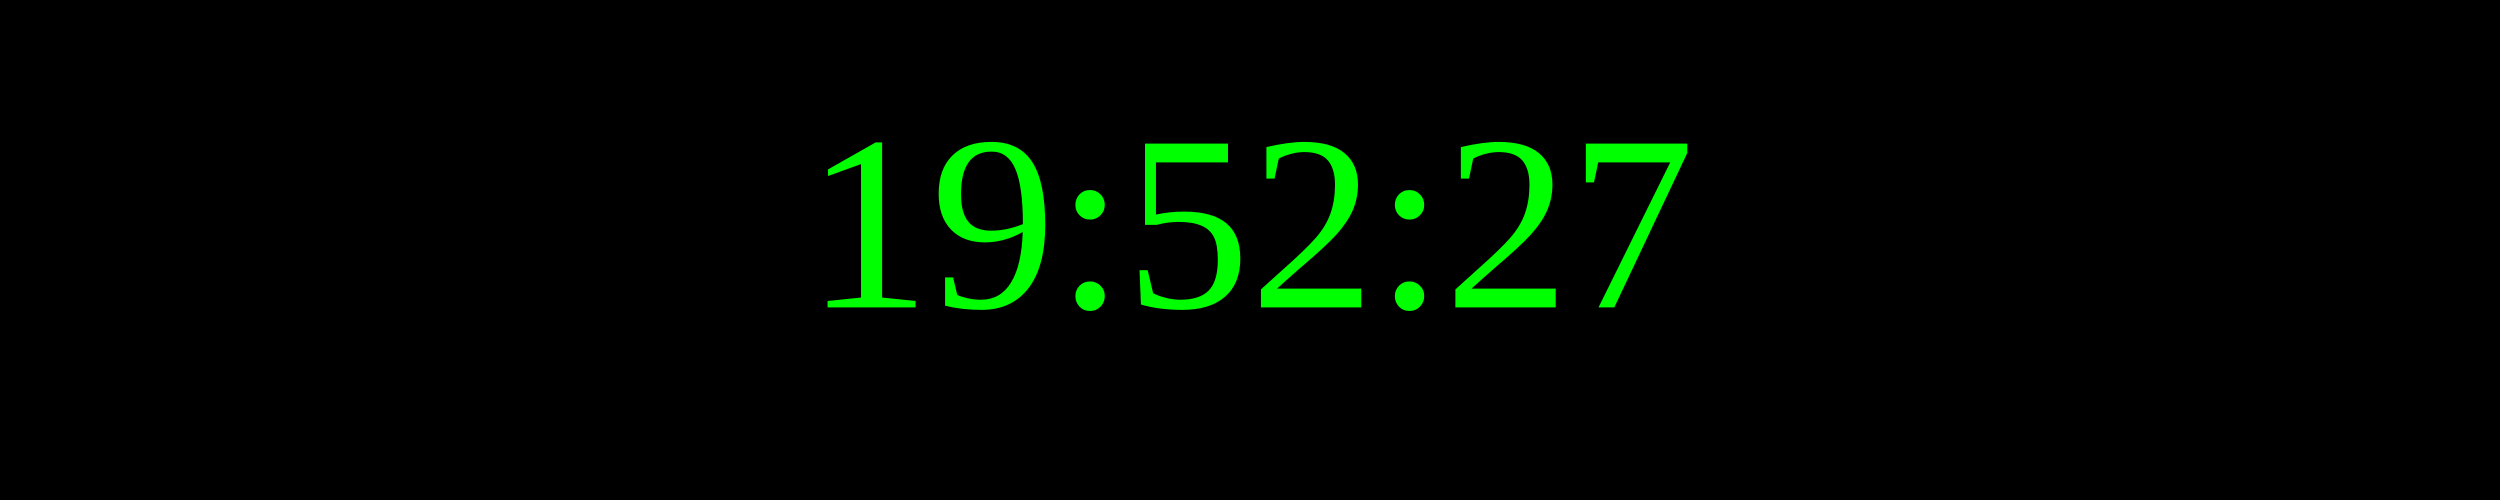
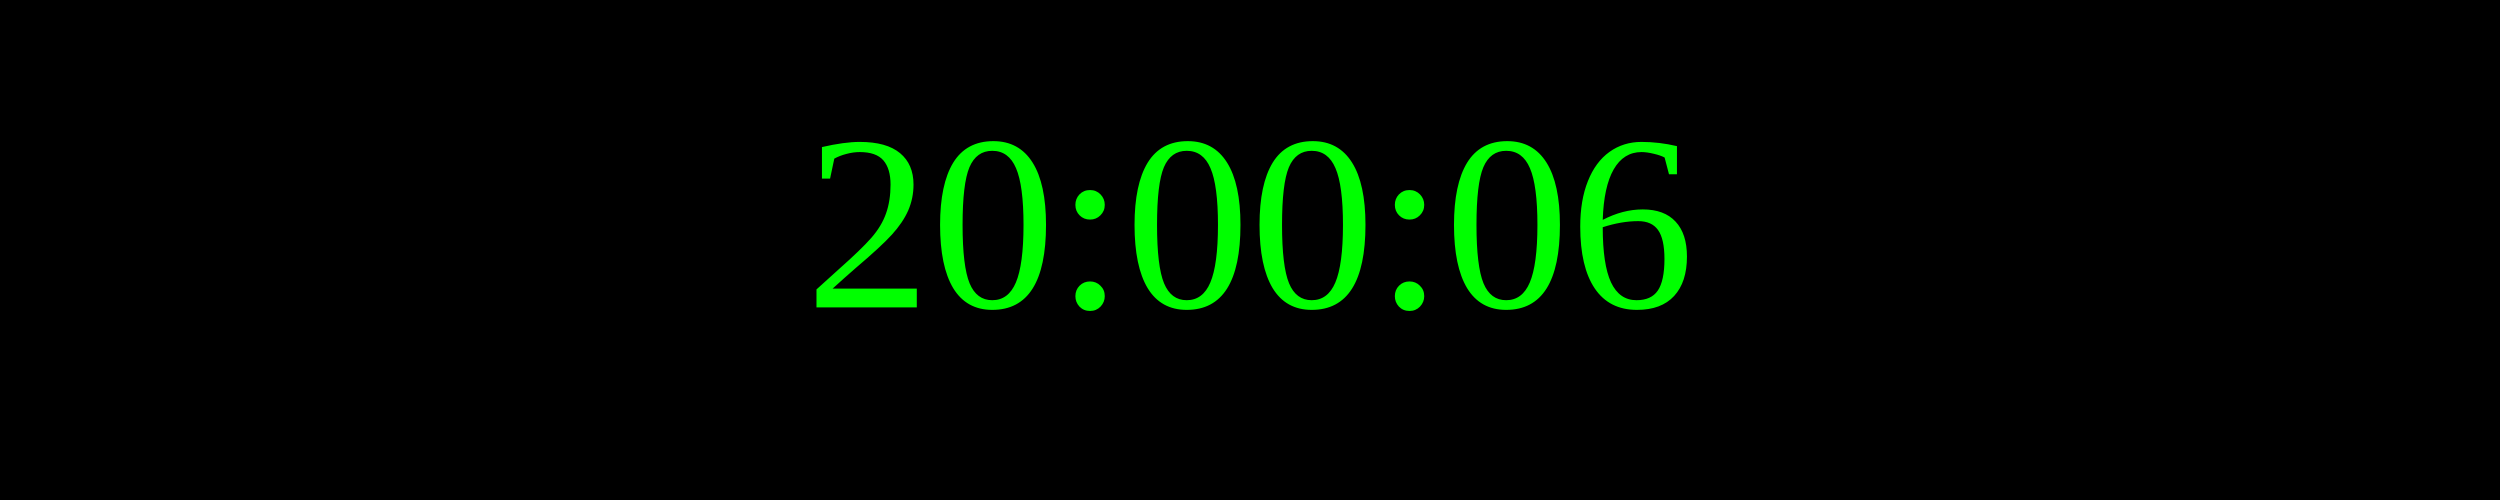
<svg xmlns="http://www.w3.org/2000/svg" width="250" height="50">
  <rect width="100%" height="100%" fill="black" />
  <text x="50%" y="50%" font-size="25" fill="lime" text-anchor="middle" dominant-baseline="middle">
- 19:52:27
+ 20:00:06
</text>
</svg>
